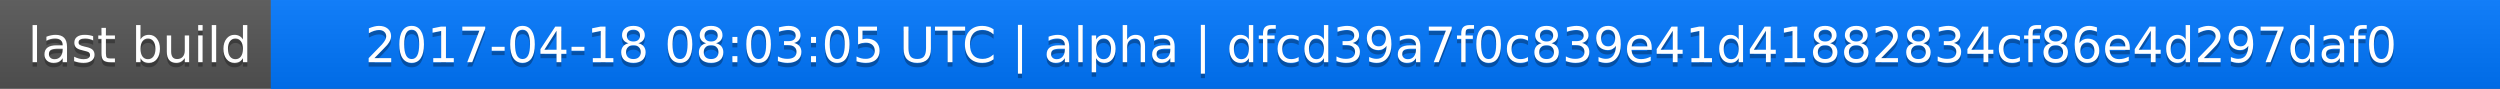
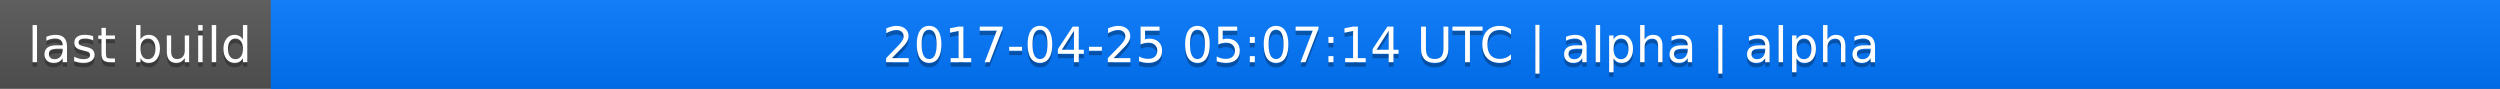
<svg xmlns="http://www.w3.org/2000/svg" width="563" height="20">
  <linearGradient id="a" x2="0" y2="100%">
    <stop offset="0" stop-color="#bbb" stop-opacity=".1" />
    <stop offset="1" stop-opacity=".1" />
  </linearGradient>
  <rect rx="0" width="563" height="20" fill="#555" />
  <rect rx="0" x="61" width="502" height="20" fill="#07f" />
  <path fill="#07f" d="M61 0h4v20h-4z" />
  <rect rx="0" width="563" height="20" fill="url(#a)" />
  <g fill="#fff" text-anchor="middle" font-family="DejaVu Sans,Verdana,Geneva,sans-serif" font-size="11">
    <text x="31.5" y="15" fill="#010101" fill-opacity=".3">last build</text>
    <text x="31.5" y="14">last build</text>
-     <text x="311" y="15" fill="#010101" fill-opacity=".3">2017-04-18 08:03:05 UTC | alpha | dfcd39a7f0c839e41d41882834cf86e4d297daf0</text>
-     <text x="311" y="14">2017-04-18 08:03:05 UTC | alpha | dfcd39a7f0c839e41d41882834cf86e4d297daf0</text>
+     <text x="311" y="15" fill="#010101" fill-opacity=".3">2017-04-25 05:07:14 UTC | alpha | alpha</text>
+     <text x="311" y="14">2017-04-25 05:07:14 UTC | alpha | alpha</text>
  </g>
</svg>
